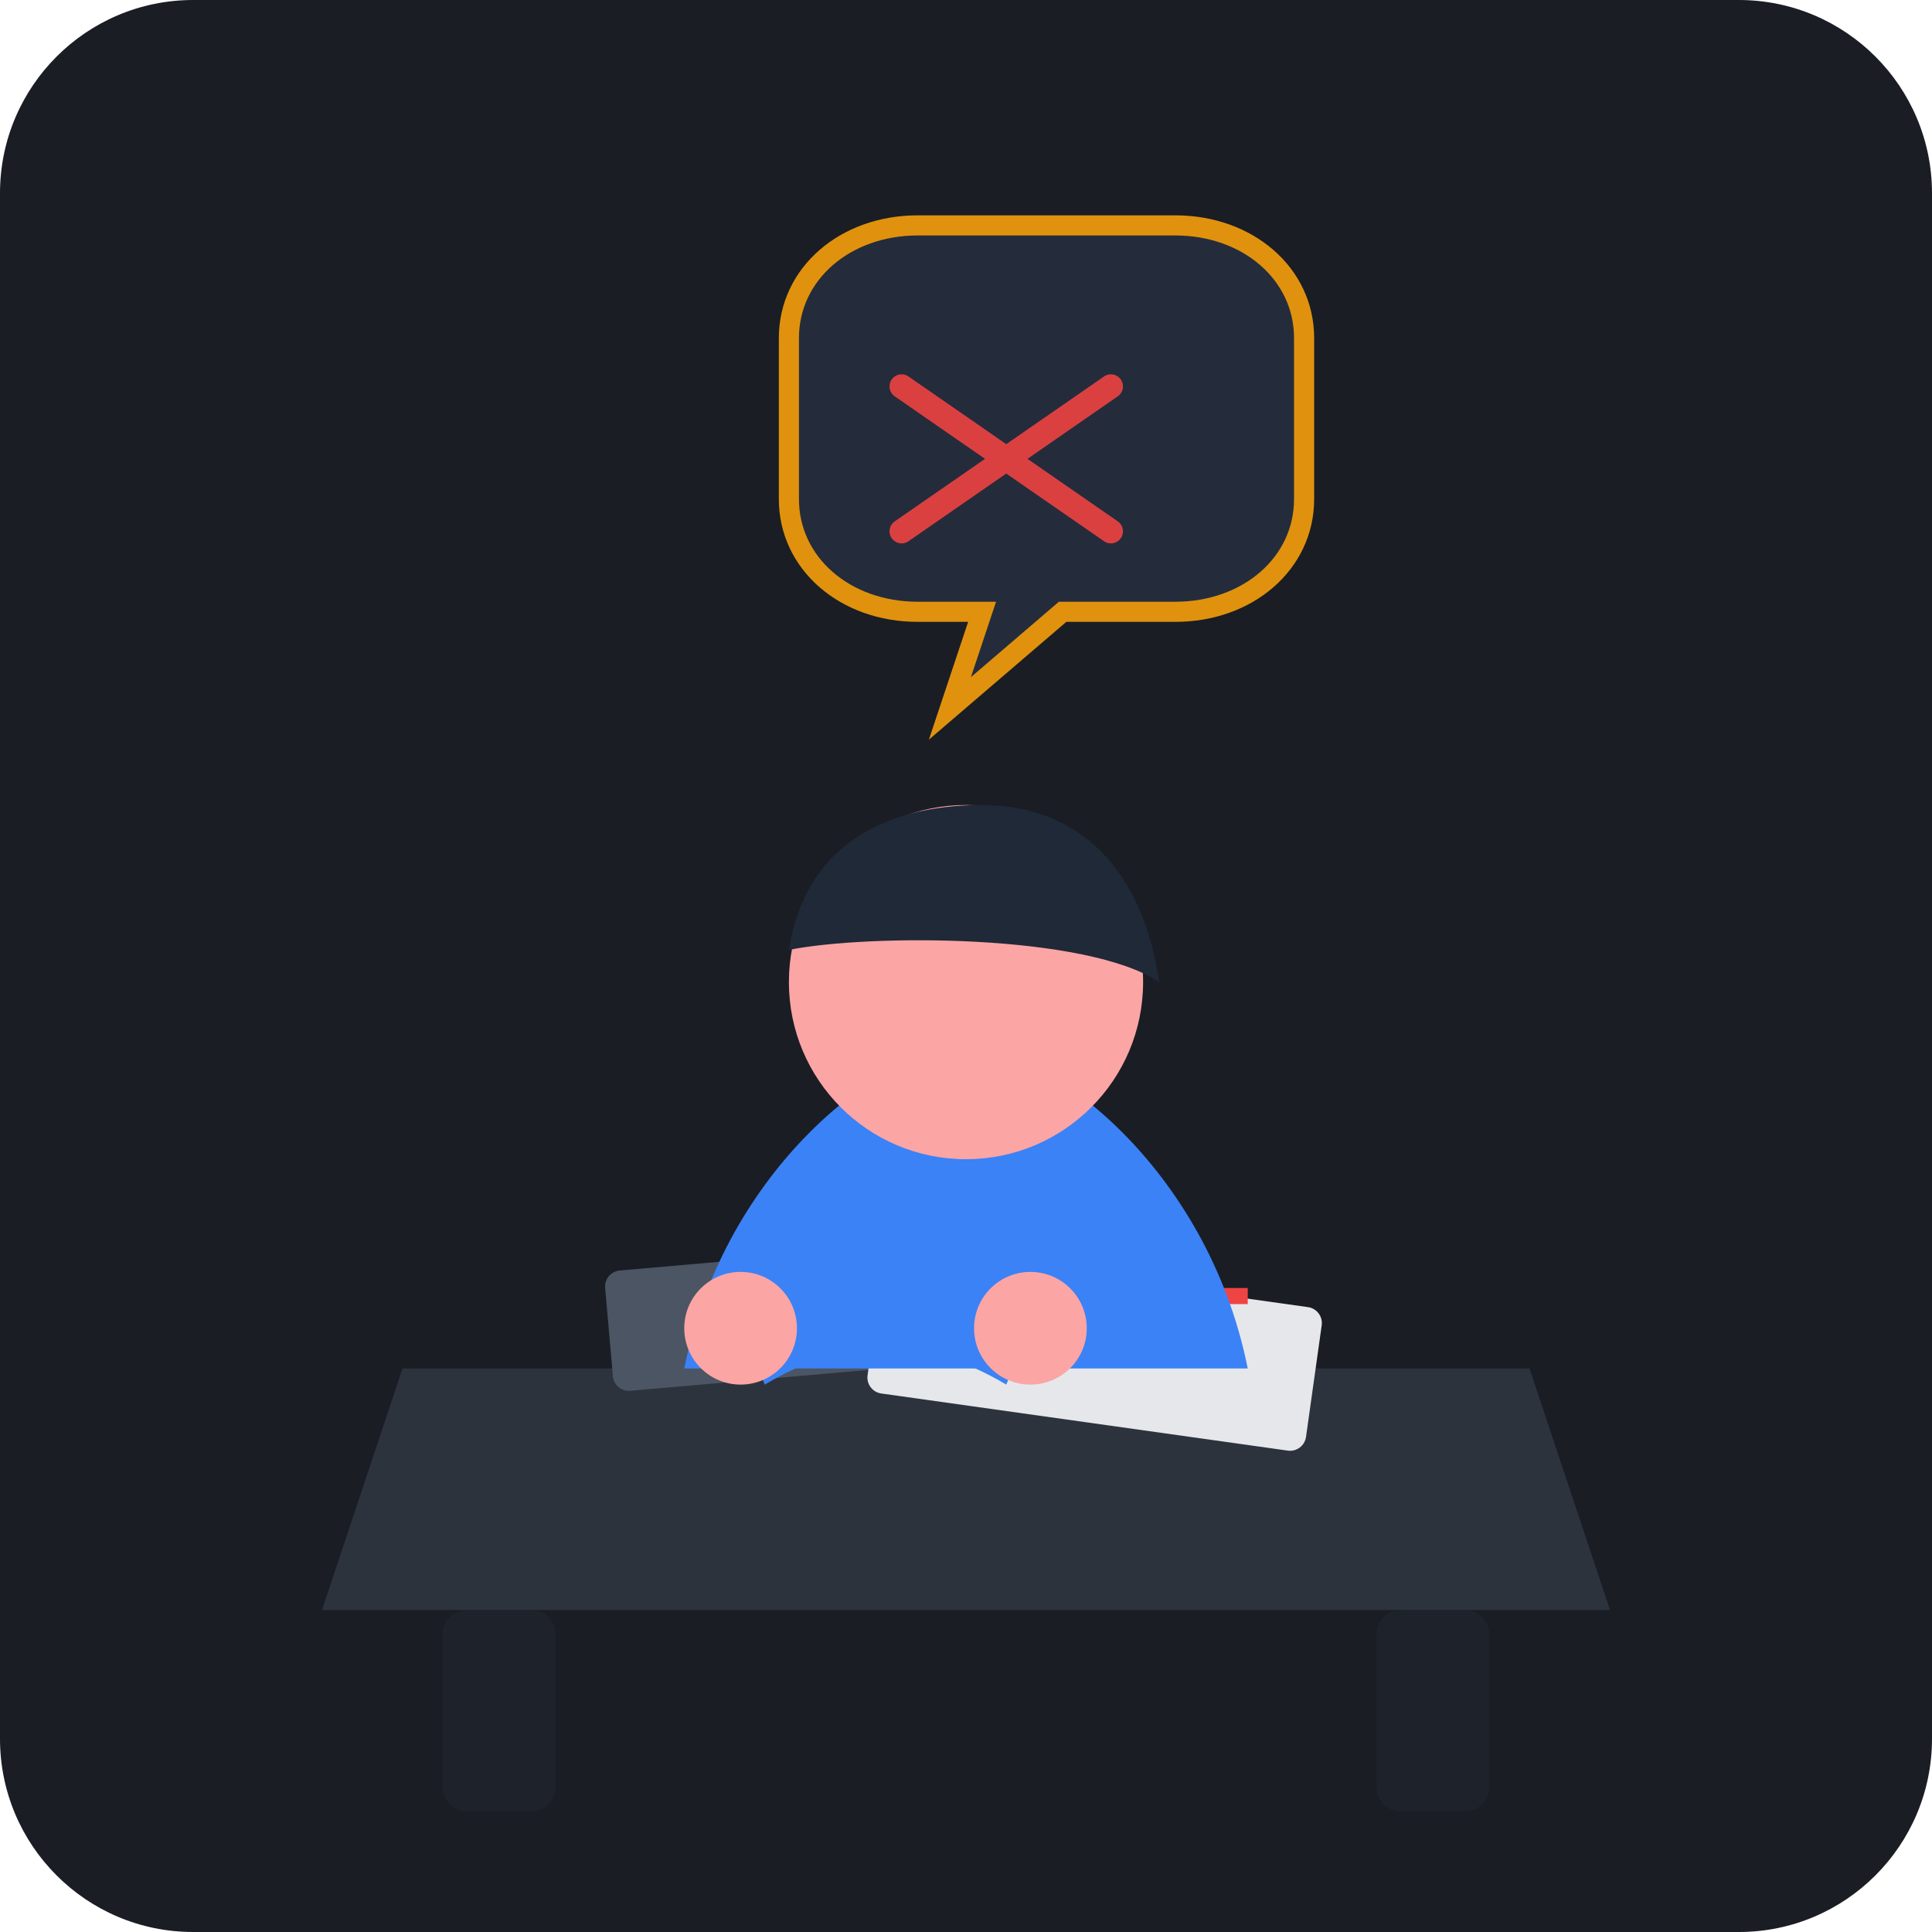
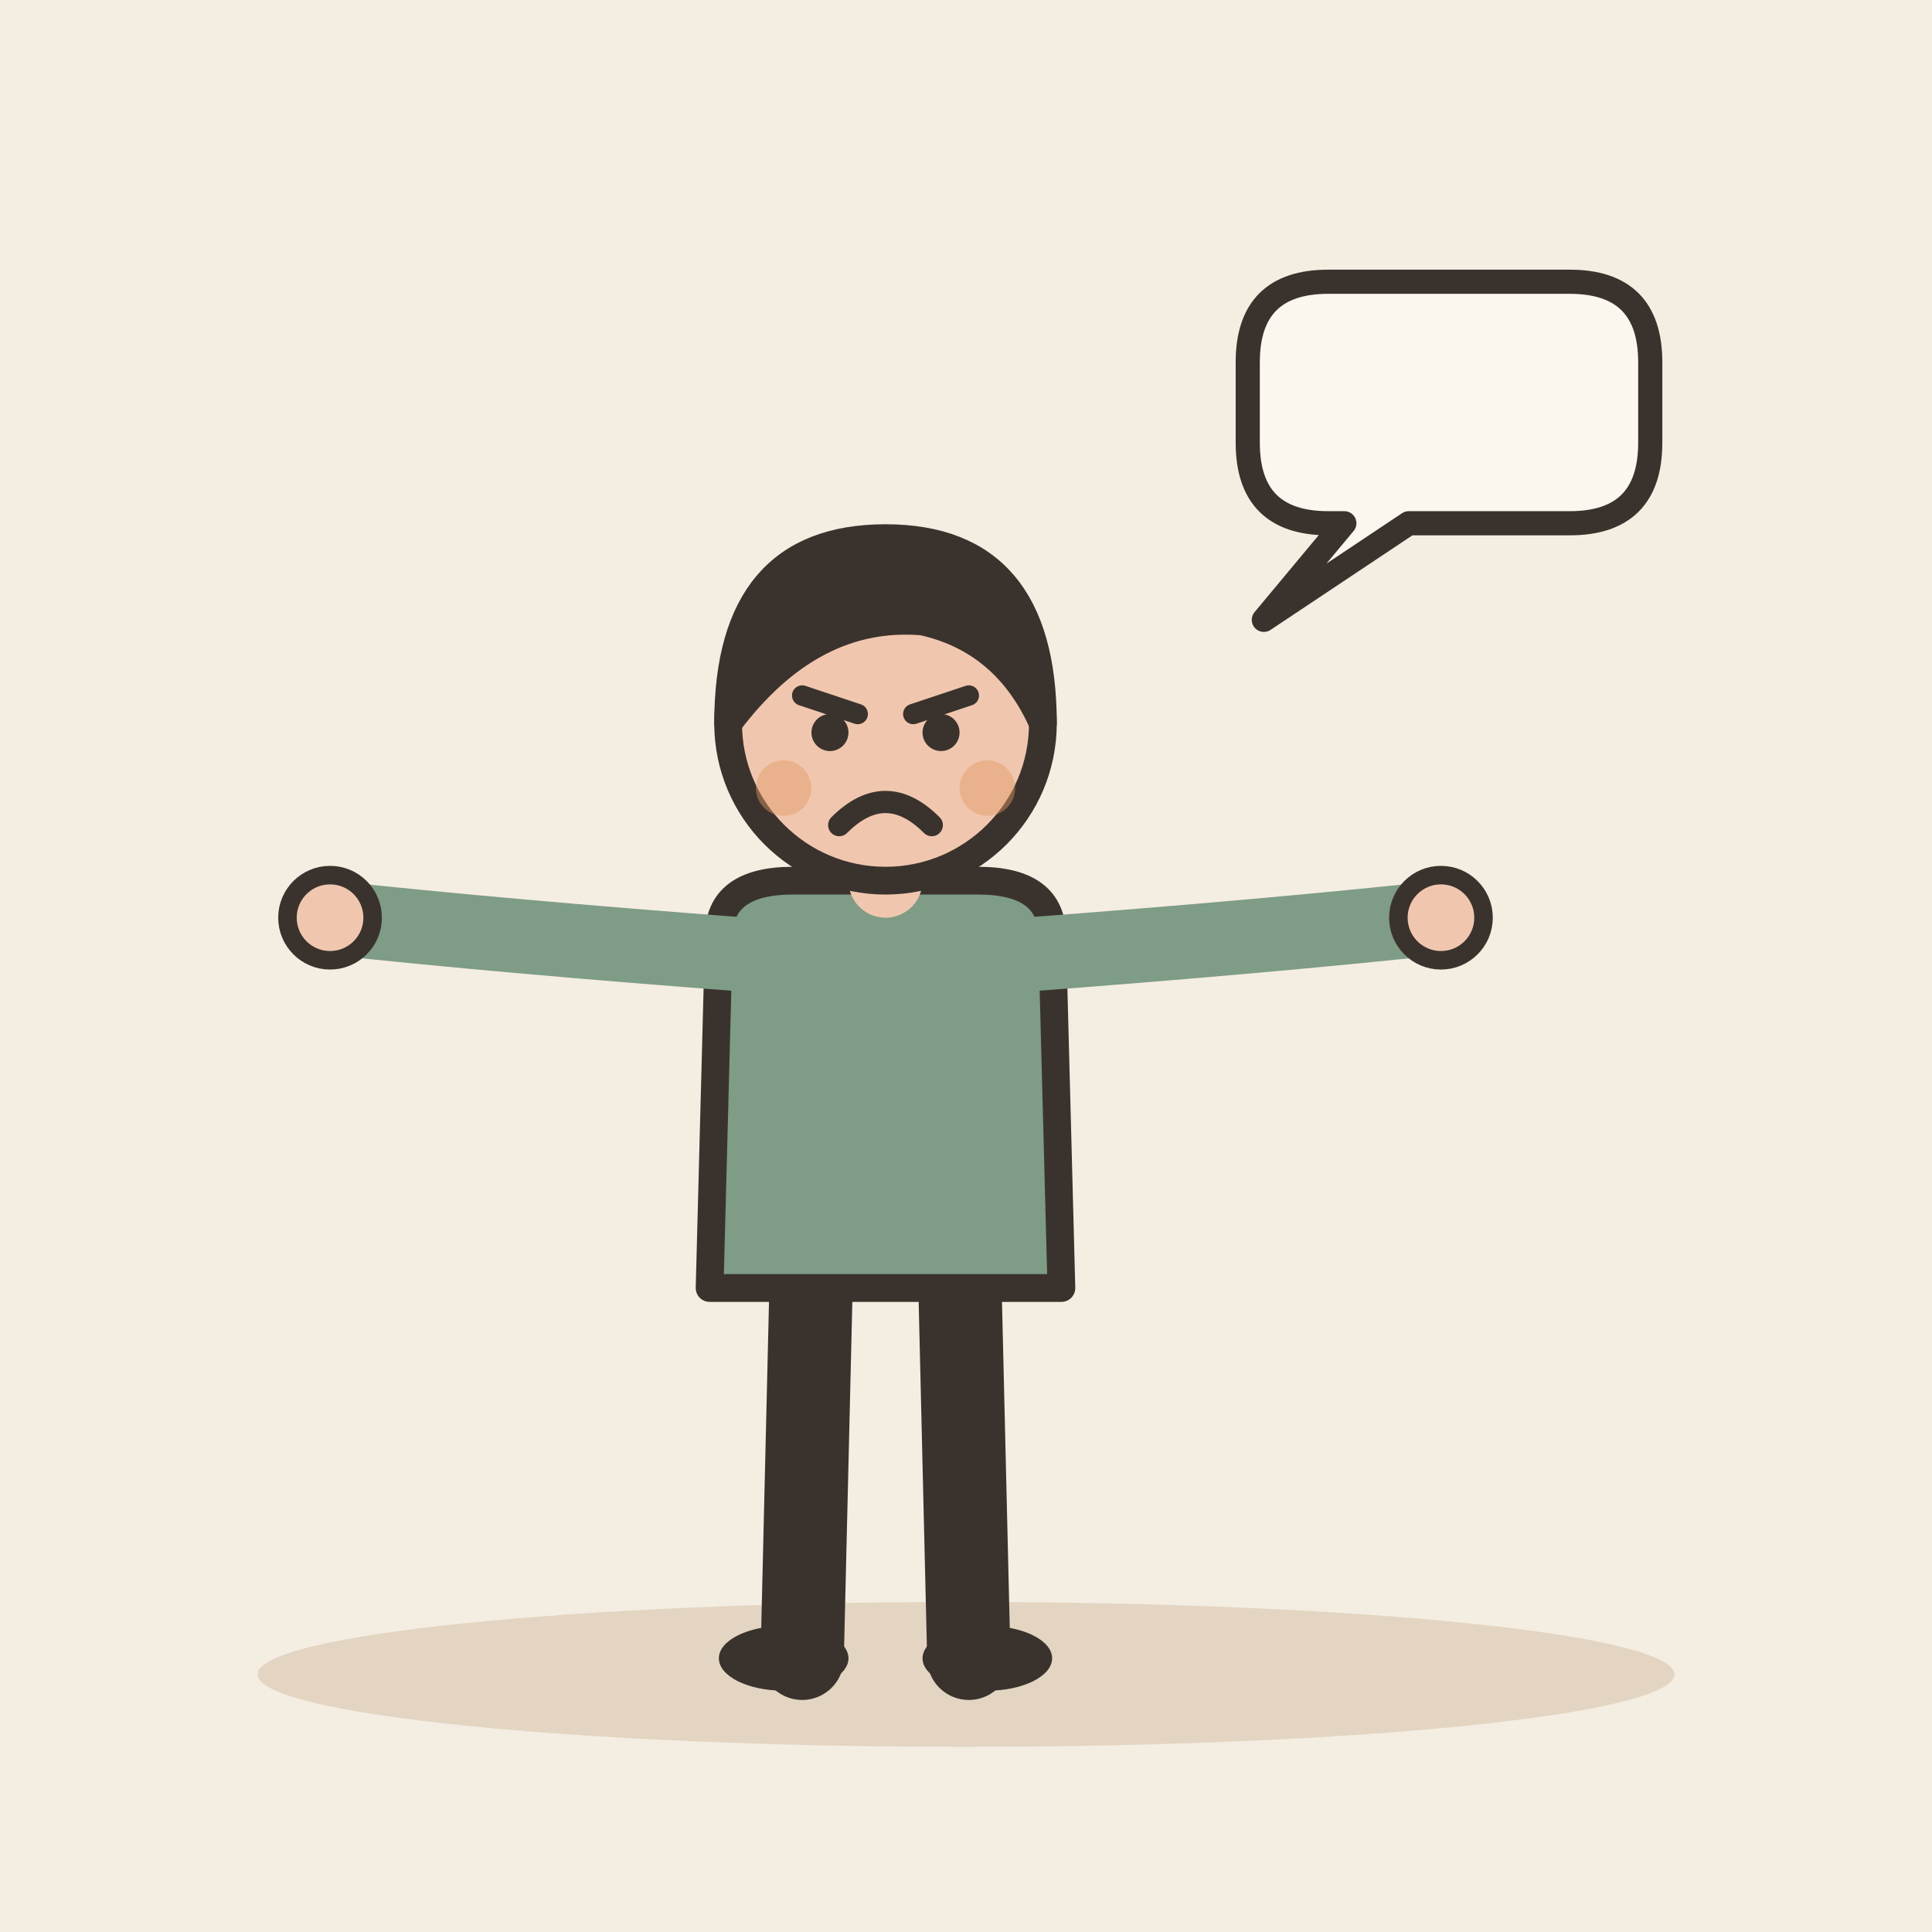
- <svg xmlns="http://www.w3.org/2000/svg" viewBox="0 0 240 240">
-   <rect width="240" height="240" rx="24" fill="#1A1D24" />
-   <g transform="translate(0, 10)">
-     <path d="M50 160 L190 160 L200 190 L40 190 Z" fill="#2D333D" />
-     <rect x="55" y="190" width="14" height="25" fill="#1E232B" rx="3" />
-     <rect x="171" y="190" width="14" height="25" fill="#1E232B" rx="3" />
-     <rect x="75" y="148" width="50" height="15" fill="#4B5563" rx="2" transform="rotate(-5 75 148)" />
-     <rect x="110" y="145" width="55" height="18" fill="#E5E7EB" rx="2" transform="rotate(8 110 145)" />
-     <rect x="120" y="150" width="35" height="2" fill="#EF4444" />
-     <rect x="120" y="155" width="25" height="2" fill="#9CA3AF" />
-     <path d="M85 160 C90 135 110 120 120 120 C130 120 150 135 155 160 Z" fill="#3B82F6" />
-     <circle cx="120" cy="112" r="22" fill="#FCA5A5" />
-     <path d="M98 108 C100 95 110 90 122 90 C134 90 142 98 144 112 C135 106 108 106 98 108 Z" fill="#1F2937" />
-     <path d="M90 150 C105 145 115 145 130 150 L125 162 C115 156 105 156 95 162 Z" fill="#3B82F6" />
-     <circle cx="92" cy="155" r="7" fill="#FCA5A5" />
-     <circle cx="128" cy="155" r="7" fill="#FCA5A5" />
-     <g transform="translate(120, 50)" opacity="0.9">
-       <path d="M-22 -18 C-22 -26 -15 -32 -6 -32 L26 -32 C35 -32 42 -26 42 -18 L42 2 C42 10 35 16 26 16 L12 16 L-2 28 L2 16 L-6 16 C-15 16 -22 10 -22 2 Z" fill="#252D3D" stroke="#F59E0B" stroke-width="2.5" />
-       <path d="M-8 -12 L18 6" stroke="#EF4444" stroke-width="3" stroke-linecap="round" />
-       <path d="M18 -12 L-8 6" stroke="#EF4444" stroke-width="3" stroke-linecap="round" />
-     </g>
+ <svg xmlns="http://www.w3.org/2000/svg" viewBox="0 0 240 240" data-style="editorial">
+   <rect width="240" height="240" fill="#F4EDE2" />
+   <ellipse cx="120" cy="208" rx="88" ry="9" fill="#E3D5C1" />
+   <g transform="translate(110 206) scale(1.15 1.15)">
+     <path d="M-8 -42L-9 0" stroke="#3A332D" stroke-width="9" stroke-linecap="round" fill="none" />
+     <path d="M8 -42L9 0" stroke="#3A332D" stroke-width="9" stroke-linecap="round" fill="none" />
+     <ellipse cx="-11" cy="0" rx="7" ry="3.5" fill="#3A332D" />
+     <ellipse cx="11" cy="0" rx="7" ry="3.5" fill="#3A332D" />
+     <path d="M-18 -78Q-18 -84 -10 -84L10 -84Q18 -84 18 -78L19 -40L-19 -40Z" fill="#7E9C86" stroke="#3A332D" stroke-width="3" stroke-linecap="round" stroke-linejoin="round" />
+     <path d="M-15 -76Q-41.5 -78 -60 -80" fill="none" stroke="#7E9C86" stroke-width="8" stroke-linecap="round" stroke-linejoin="round" />
+     <circle cx="-60" cy="-80" r="4.6" fill="#F0C7AE" stroke="#3A332D" stroke-linecap="round" stroke-linejoin="round" stroke-width="2" />
+     <path d="M15 -76Q41.5 -78 60 -80" fill="none" stroke="#7E9C86" stroke-width="8" stroke-linecap="round" stroke-linejoin="round" />
+     <circle cx="60" cy="-80" r="4.6" fill="#F0C7AE" stroke="#3A332D" stroke-linecap="round" stroke-linejoin="round" stroke-width="2" />
+     <path d="M0 -84L0 -88" stroke="#F0C7AE" stroke-width="8" stroke-linecap="round" fill="none" />
+     <circle cx="0" cy="-101" r="17" fill="#F0C7AE" stroke="#3A332D" stroke-width="3" stroke-linecap="round" stroke-linejoin="round" />
+     <path d="M-17 -101Q-17 -121 0 -121Q17 -121 17 -101Q13 -110 4 -112Q-8 -113 -17 -101Z" fill="#3A332D" stroke="#3A332D" stroke-width="3" stroke-linecap="round" stroke-linejoin="round" />
+     <path d="M-9 -104L-3 -102" fill="none" stroke="#3A332D" stroke-width="2.2" stroke-linecap="round" stroke-linejoin="round" />
+     <path d="M9 -104L3 -102" fill="none" stroke="#3A332D" stroke-width="2.2" stroke-linecap="round" stroke-linejoin="round" />
+     <circle cx="-6" cy="-100" r="2" fill="#3A332D" />
+     <circle cx="6" cy="-100" r="2" fill="#3A332D" />
+     <path d="M-5 -90Q0 -95 5 -90" fill="none" stroke="#3A332D" stroke-width="2.4" stroke-linecap="round" stroke-linejoin="round" />
+     <circle cx="-11" cy="-94" r="3" fill="#E39A62" opacity="0.45" />
+     <circle cx="11" cy="-94" r="3" fill="#E39A62" opacity="0.45" />
  </g>
+   <path d="M155 45Q155 35 165 35L195 35Q205 35 205 45L205 55Q205 65 195 65L175 65L157 77L167 65L165 65Q155 65 155 55Z" fill="#FBF6EE" stroke="#3A332D" stroke-width="3" stroke-linecap="round" stroke-linejoin="round" />
</svg>
